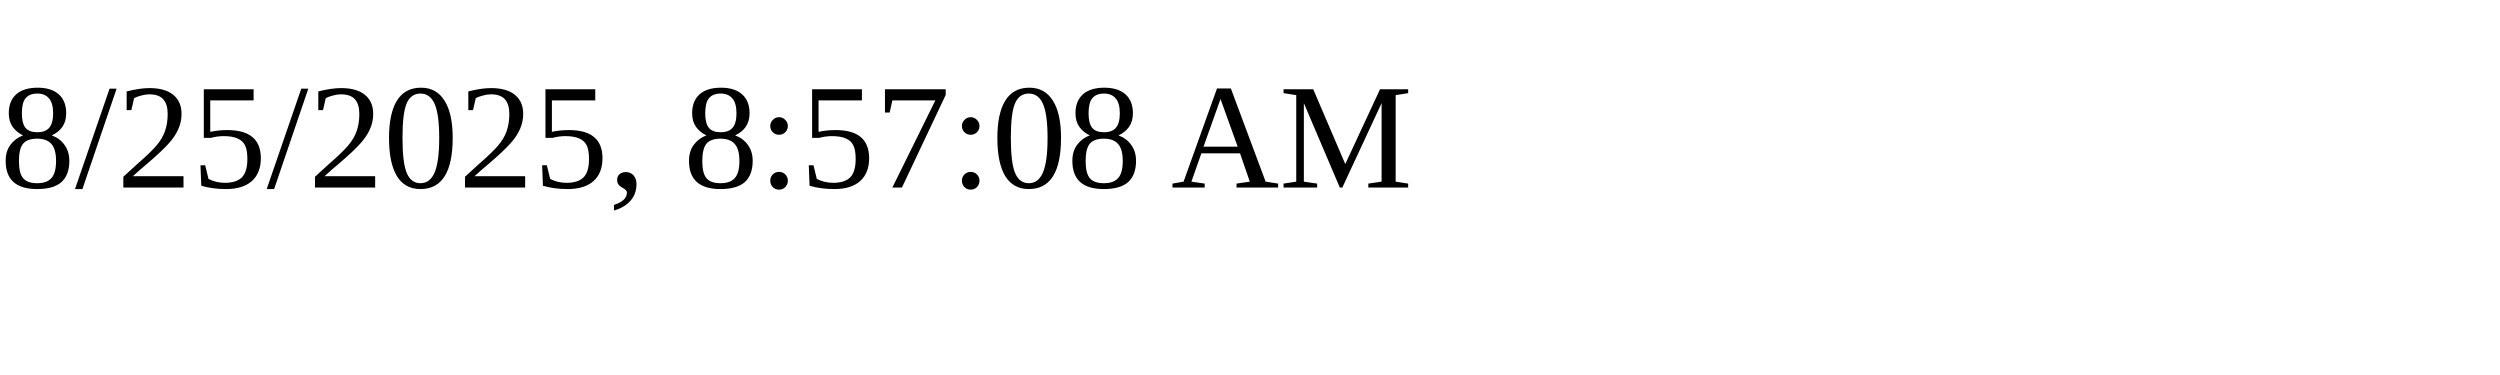
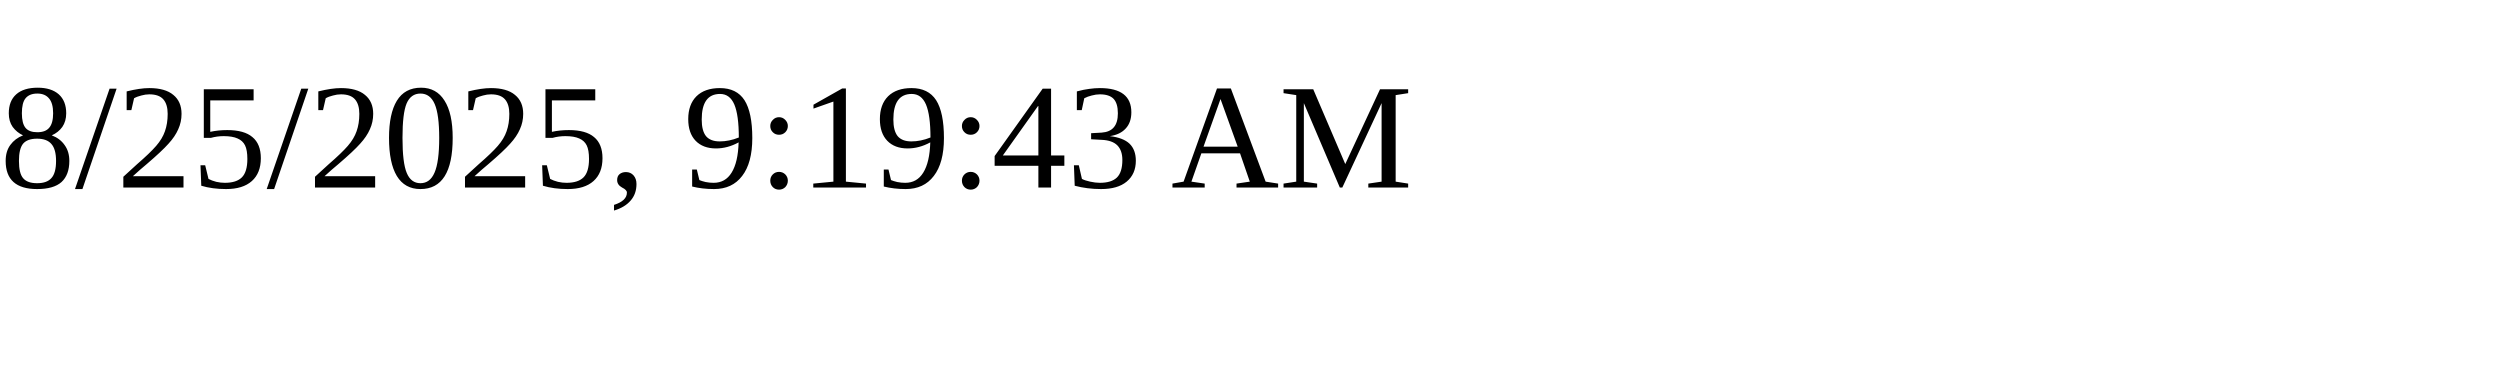
<svg xmlns="http://www.w3.org/2000/svg" height="30" width="200">
-   <text x="0" y="15">8/25/2025, 8:57:08 AM</text>
+   <text x="0" y="15">8/25/2025, 9:19:43 AM</text>
</svg>
